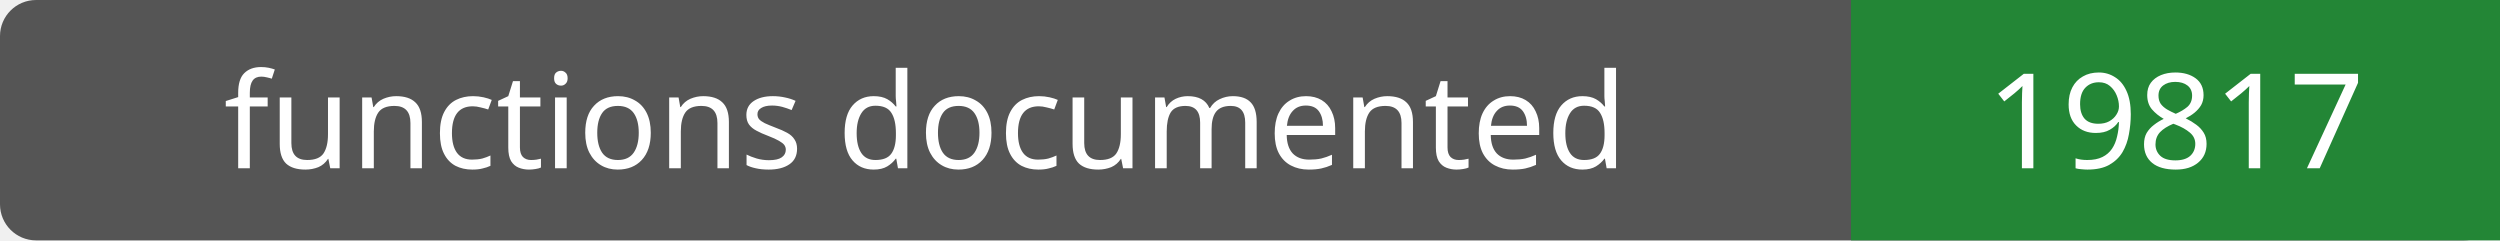
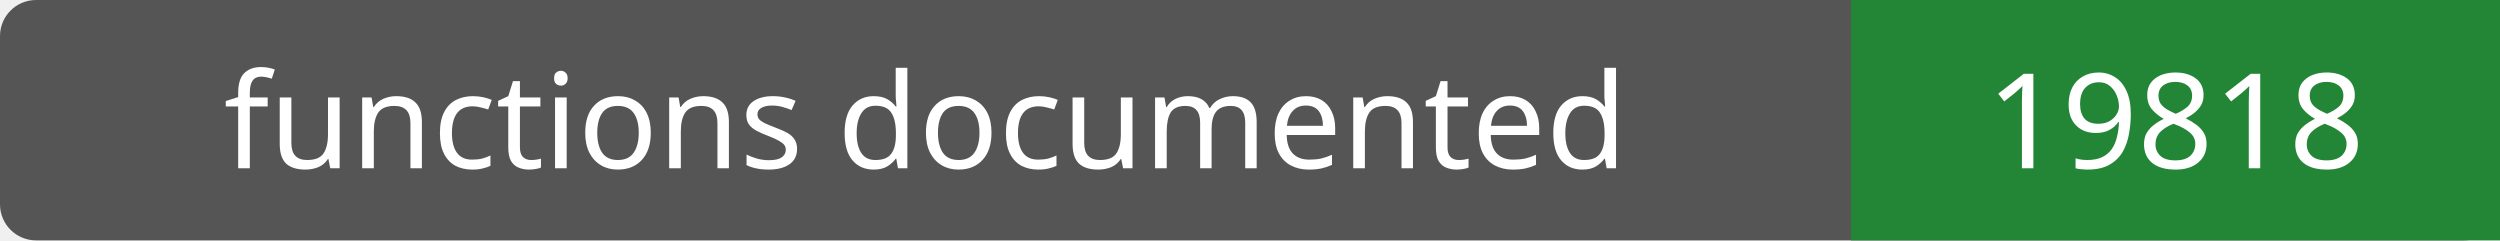
- <svg xmlns="http://www.w3.org/2000/svg" width="208" height="20" role="img" aria-label="functions documented: 19817">
+ <svg xmlns="http://www.w3.org/2000/svg" width="208" height="20" role="img" aria-label="functions documented: 19818">
  <rect width="208" height="20" rx="3" fill="#555" />
  <path fill="#238636" d="M154 0h54v20H154z" />
  <g fill="#fff" text-anchor="middle" font-family="Verdana,sans-serif" font-size="11">
    <text x="77.0" y="14">functions documented</text>
-     <text x="181.0" y="14">19817</text>
+     <text x="181.0" y="14">19818</text>
  </g>
</svg>
